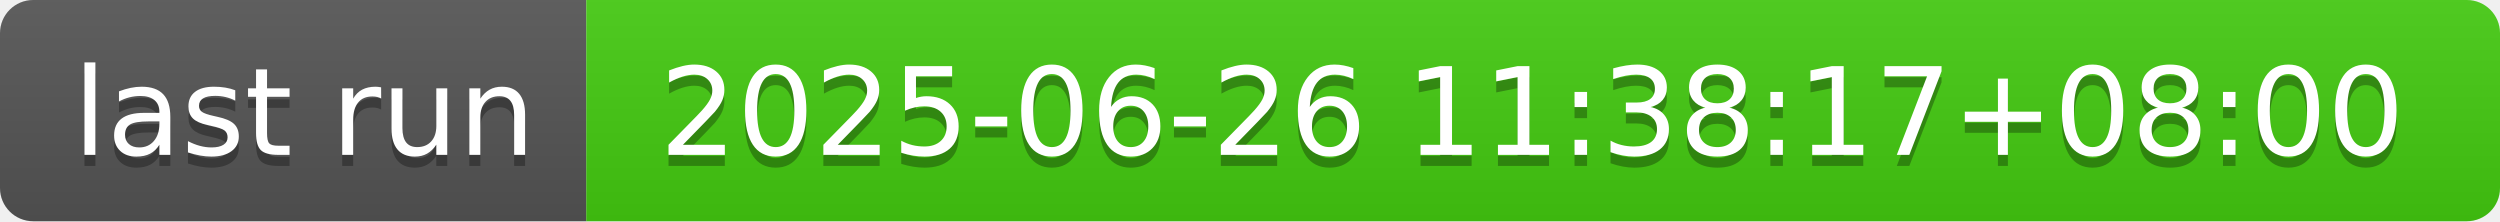
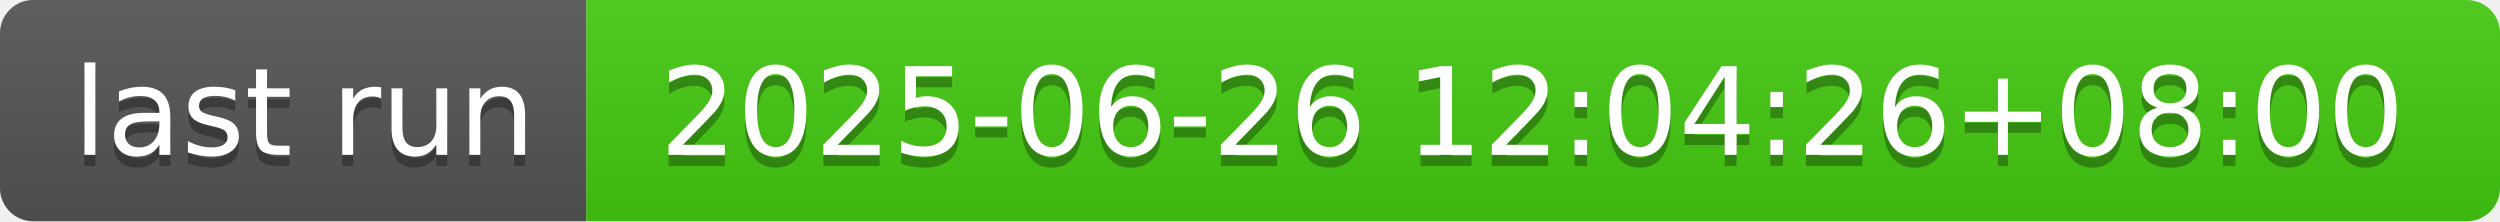
- <svg xmlns="http://www.w3.org/2000/svg" width="226" height="20" role="img" aria-label="last run: 2025-06-26 11:38:17+08:00">
+ <svg xmlns="http://www.w3.org/2000/svg" width="226" height="20" role="img" aria-label="last run: 2025-06-26 12:04:26+08:00">
  <linearGradient id="s" x2="0" y2="100%">
    <stop offset="0" stop-color="#bbb" stop-opacity=".1" />
    <stop offset="1" stop-opacity=".1" />
  </linearGradient>
  <clipPath id="r">
    <rect width="226" height="20" rx="3" fill="#fff" />
  </clipPath>
  <g clip-path="url(#r)">
    <rect width="53" height="20" fill="#555" />
    <rect x="53" width="173" height="20" fill="#4c1" />
    <rect width="226" height="20" fill="url(#s)" />
  </g>
  <g fill="#fff" text-anchor="middle" font-family="Verdana,Geneva,DejaVu Sans,sans-serif" text-rendering="geometricPrecision" font-size="110">
    <text aria-hidden="true" x="275" y="150" fill="#010101" fill-opacity=".3" transform="scale(.1)" textLength="430">last run</text>
    <text x="275" y="140" transform="scale(.1)" fill="#fff" textLength="430">last run</text>
-     <text aria-hidden="true" x="1385" y="150" fill="#010101" fill-opacity=".3" transform="scale(.1)" textLength="1630">2025-06-26 11:38:17+08:00</text>
-     <text x="1385" y="140" transform="scale(.1)" fill="#fff" textLength="1630">2025-06-26 11:38:17+08:00</text>
+     <text aria-hidden="true" x="1385" y="150" fill="#010101" fill-opacity=".3" transform="scale(.1)" textLength="1630">2025-06-26 12:04:26+08:00</text>
+     <text x="1385" y="140" transform="scale(.1)" fill="#fff" textLength="1630">2025-06-26 12:04:26+08:00</text>
  </g>
</svg>
